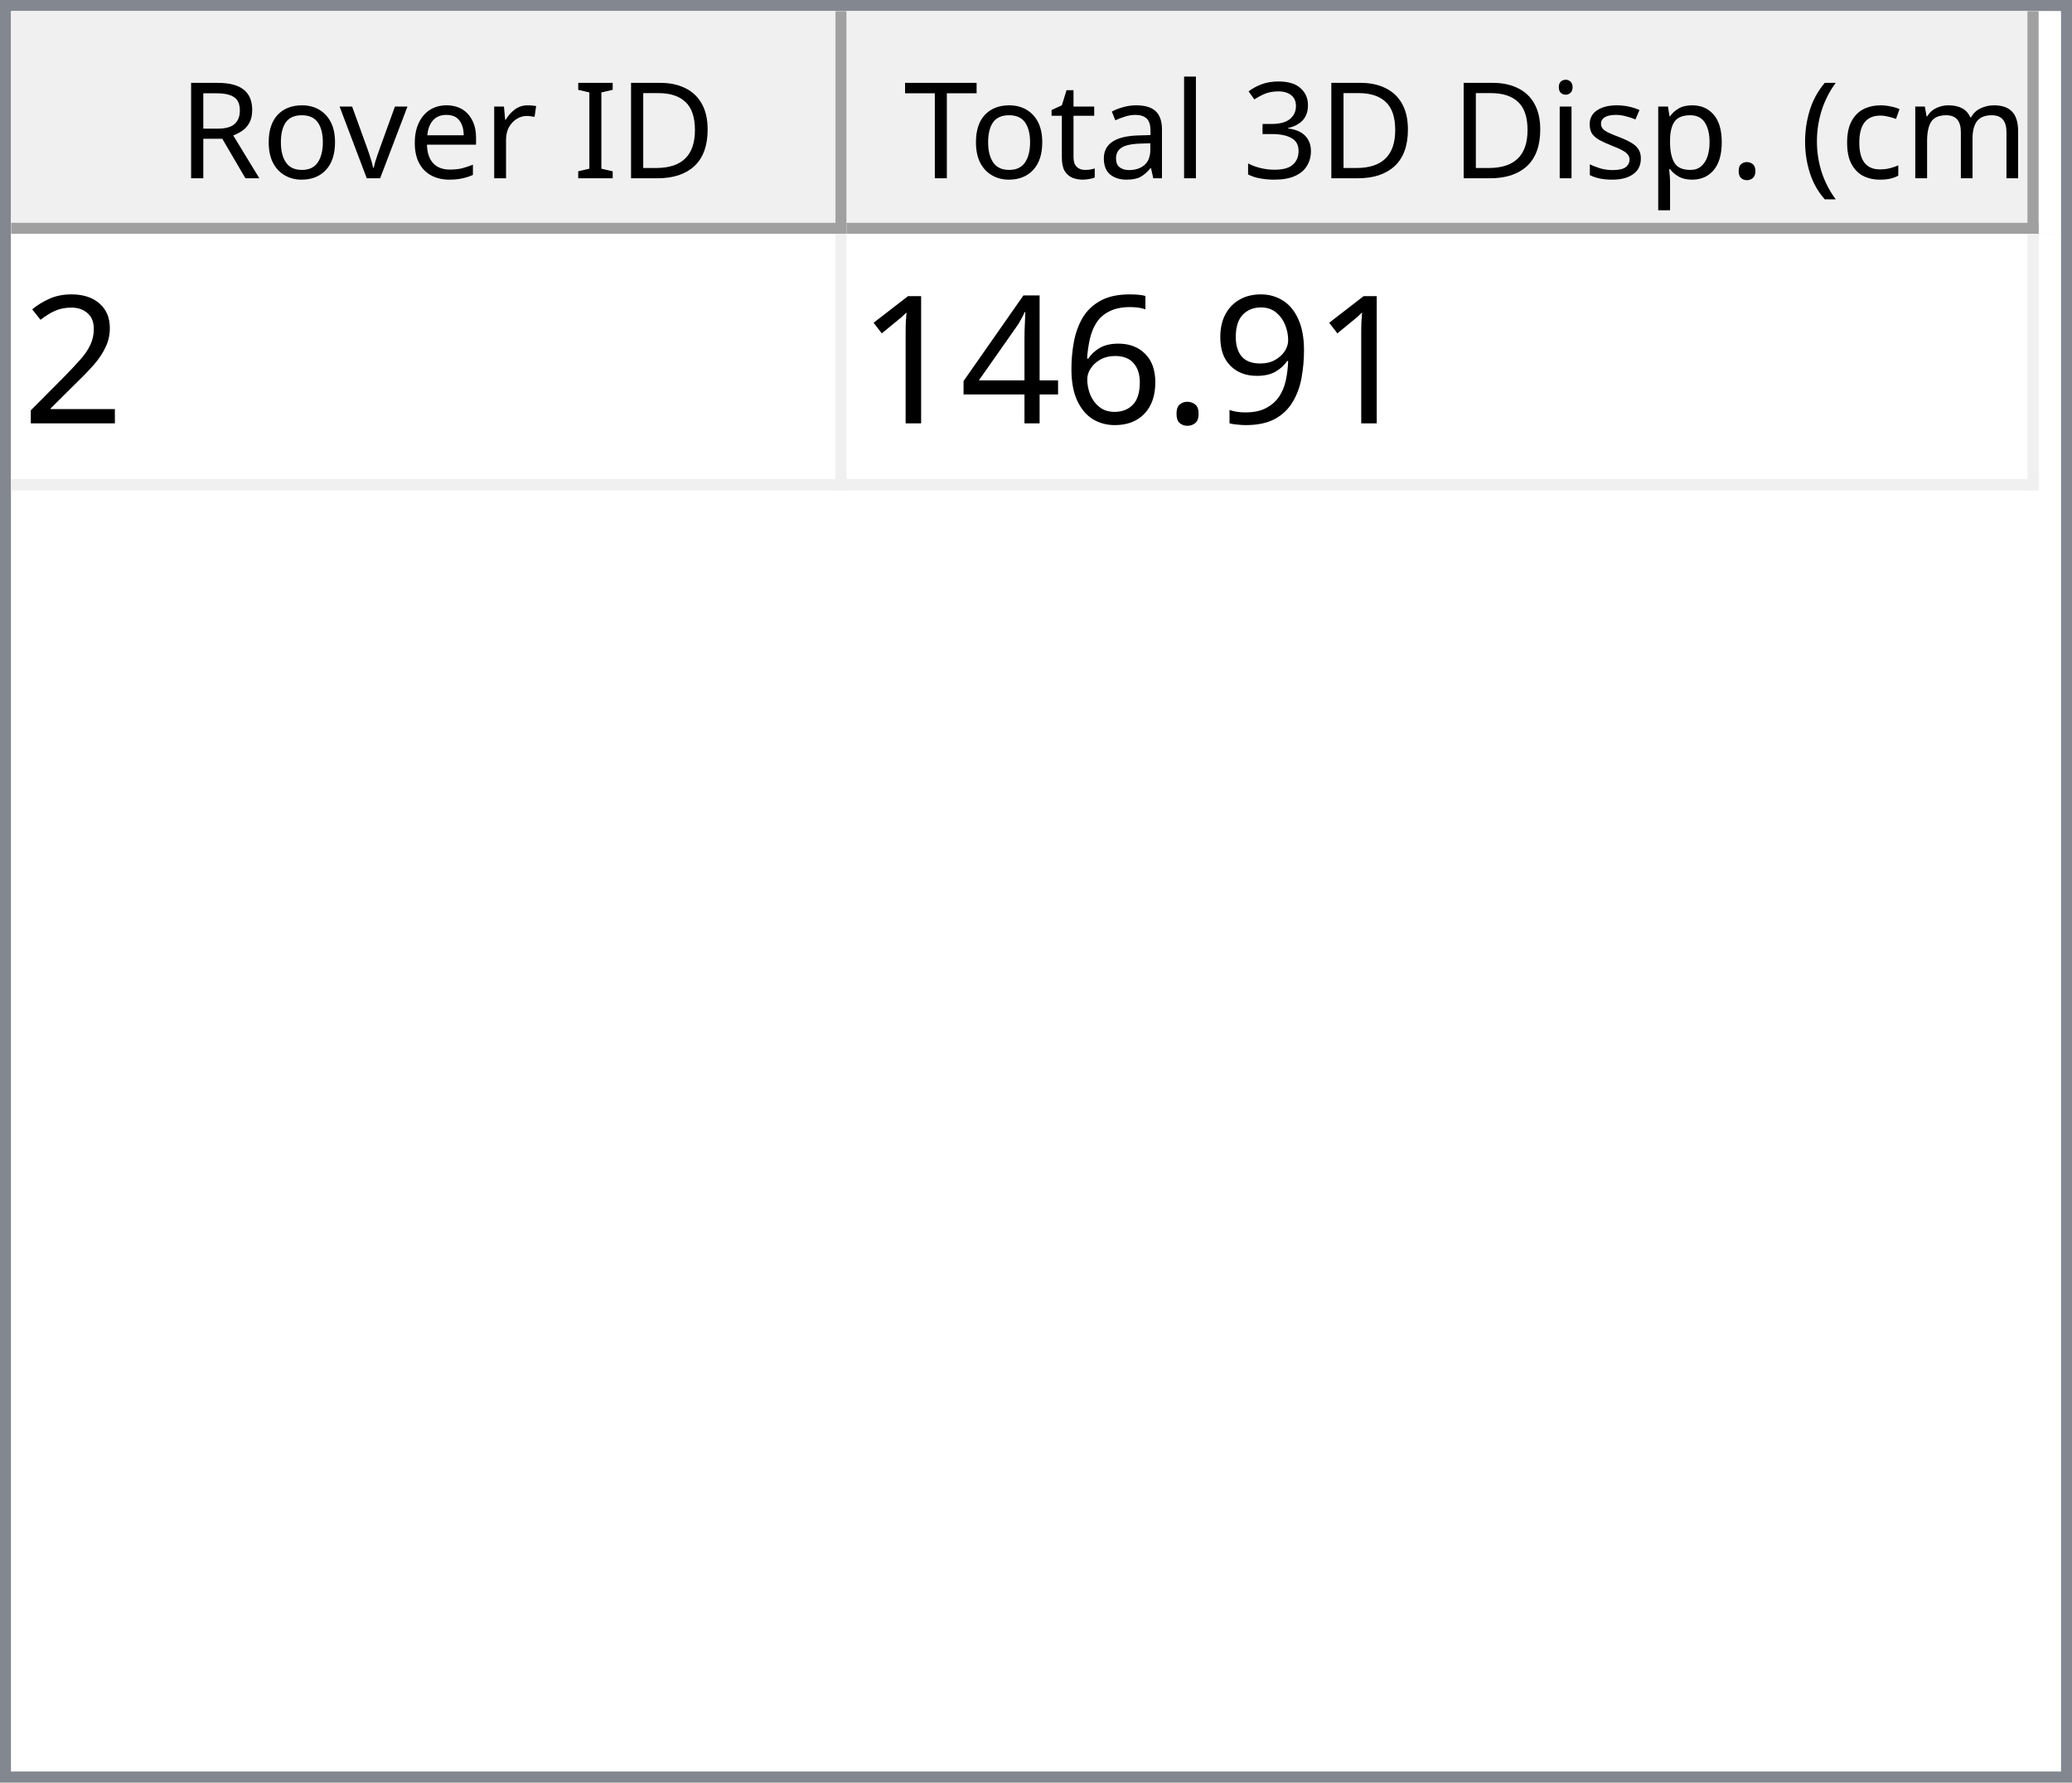
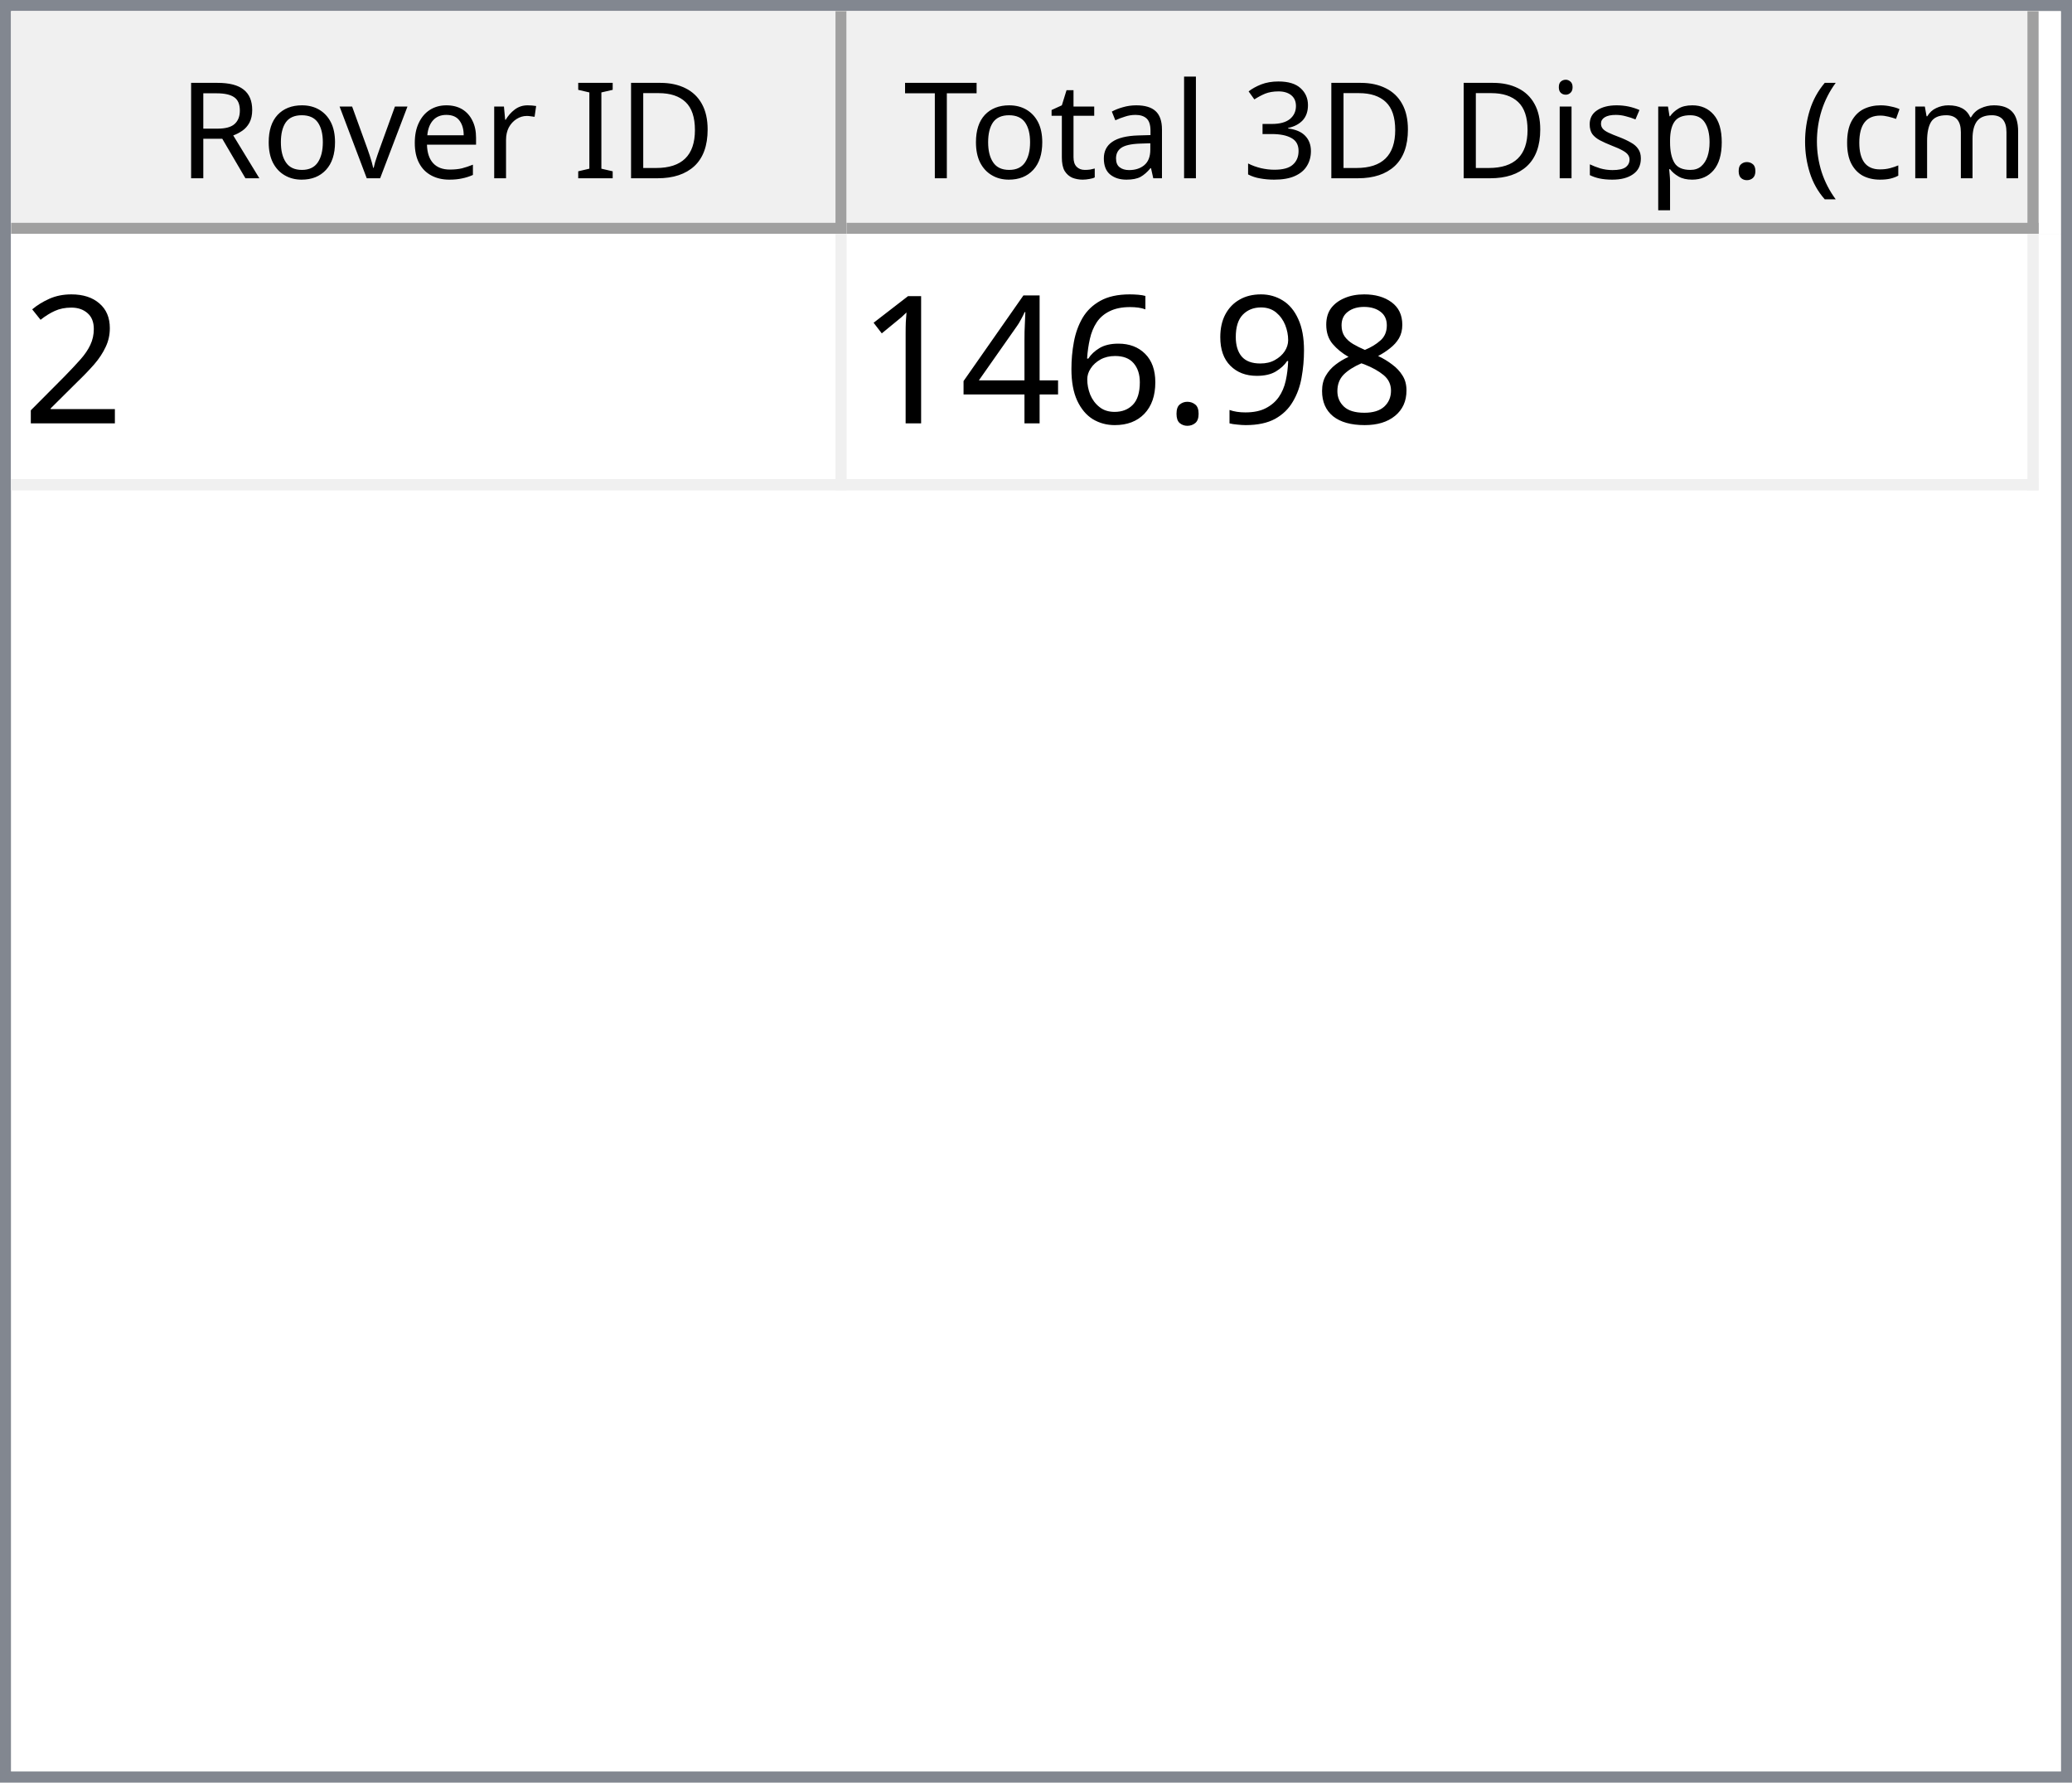
<svg xmlns="http://www.w3.org/2000/svg" style="fill-opacity:1; color-rendering:auto; color-interpolation:auto; text-rendering:auto; stroke:black; stroke-linecap:square; stroke-miterlimit:10; shape-rendering:auto; stroke-opacity:1; fill:black; stroke-dasharray:none; font-weight:normal; stroke-width:1; font-family:'Dialog'; font-style:normal; stroke-linejoin:miter; font-size:12px; stroke-dashoffset:0; image-rendering:auto;" width="186" height="160">
  <defs id="genericDefs" />
  <g>
    <defs id="defs1">
      <clipPath clipPathUnits="userSpaceOnUse" id="clipPath1">
        <path d="M0 0 L186 0 L186 160 L0 160 L0 0 Z" />
      </clipPath>
      <clipPath clipPathUnits="userSpaceOnUse" id="clipPath2">
        <path d="M0 0 L0 160 L186 160 L186 0 Z" />
      </clipPath>
      <clipPath clipPathUnits="userSpaceOnUse" id="clipPath3">
        <path d="M0 0 L0 20 L184 20 L184 0 Z" />
      </clipPath>
      <clipPath clipPathUnits="userSpaceOnUse" id="clipPath4">
        <path d="M0 0 L0 20 L75 20 L75 0 Z" />
      </clipPath>
      <clipPath clipPathUnits="userSpaceOnUse" id="clipPath5">
        <path d="M1 1 L1 19 L74 19 L74 1 Z" />
      </clipPath>
      <clipPath clipPathUnits="userSpaceOnUse" id="clipPath6">
        <path d="M0 0 L0 18 L73 18 L73 0 Z" />
      </clipPath>
      <clipPath clipPathUnits="userSpaceOnUse" id="clipPath7">
        <path d="M-0.5 -0.5 L-0.5 19.5 L74.5 19.5 L74.5 -0.5 Z" />
      </clipPath>
      <clipPath clipPathUnits="userSpaceOnUse" id="clipPath8">
        <path d="M0 0 L0 20 L107 20 L107 0 Z" />
      </clipPath>
      <clipPath clipPathUnits="userSpaceOnUse" id="clipPath9">
        <path d="M1 1 L1 19 L106 19 L106 1 Z" />
      </clipPath>
      <clipPath clipPathUnits="userSpaceOnUse" id="clipPath10">
        <path d="M0 0 L0 18 L105 18 L105 0 Z" />
      </clipPath>
      <clipPath clipPathUnits="userSpaceOnUse" id="clipPath11">
        <path d="M-0.5 -0.5 L-0.5 19.5 L106.5 19.5 L106.5 -0.5 Z" />
      </clipPath>
      <clipPath clipPathUnits="userSpaceOnUse" id="clipPath12">
        <path d="M0 0 L0 138 L184 138 L184 0 Z" />
      </clipPath>
      <clipPath clipPathUnits="userSpaceOnUse" id="clipPath13">
        <path d="M0 0 L0 23 L182 23 L182 0 Z" />
      </clipPath>
      <clipPath clipPathUnits="userSpaceOnUse" id="clipPath14">
        <path d="M-0.5 -0.5 L-0.5 22.5 L181.5 22.5 L181.5 -0.5 Z" />
      </clipPath>
      <clipPath clipPathUnits="userSpaceOnUse" id="clipPath15">
        <path d="M0 0 L0 22 L74 22 L74 0 Z" />
      </clipPath>
      <clipPath clipPathUnits="userSpaceOnUse" id="clipPath16">
        <path d="M0 0 L0 22 L106 22 L106 0 Z" />
      </clipPath>
      <font horiz-adv-x="64.551" id="font1">
        <font-face ascent="107.91" descent="25.098" units-per-em="100" style="font-style:normal; font-family:Segoe UI; font-weight:normal;" />
        <missing-glyph horiz-adv-x="64.551" d="M8.109 0 L8.109 68.266 L56.453 68.266 L56.453 0 L8.109 0 ZM15.328 7.234 L49.219 7.234 L49.219 61.031 L15.328 61.031 L15.328 7.234 Z" />
        <glyph unicode="D" horiz-adv-x="70.117" d="M9.188 0 L9.188 70.016 L28.516 70.016 Q65.531 70.016 65.531 35.891 Q65.531 19.672 55.25 9.836 Q44.969 0 27.734 0 L9.188 0 ZM17.391 62.594 L17.391 7.422 L27.828 7.422 Q41.609 7.422 49.273 14.797 Q56.938 22.172 56.938 35.688 Q56.938 62.594 28.328 62.594 L17.391 62.594 Z" />
        <glyph unicode="I" horiz-adv-x="26.611" d="M17.391 0 L9.188 0 L9.188 70.016 L17.391 70.016 L17.391 0 Z" />
        <glyph unicode=" " horiz-adv-x="27.393" d="" />
        <glyph unicode="r" horiz-adv-x="34.766" d="M34.188 41.891 Q32.078 43.5 28.125 43.5 Q23 43.5 19.555 38.672 Q16.109 33.844 16.109 25.484 L16.109 0 L8.109 0 L8.109 50 L16.109 50 L16.109 39.703 L16.312 39.703 Q18.016 44.969 21.531 47.922 Q25.047 50.875 29.391 50.875 Q32.516 50.875 34.188 50.203 L34.188 41.891 Z" />
        <glyph unicode="e" horiz-adv-x="52.295" d="M48.297 23 L12.984 23 Q13.188 14.656 17.484 10.109 Q21.781 5.562 29.297 5.562 Q37.75 5.562 44.828 11.141 L44.828 3.609 Q38.234 -1.172 27.391 -1.172 Q16.797 -1.172 10.742 5.641 Q4.688 12.453 4.688 24.812 Q4.688 36.469 11.305 43.82 Q17.922 51.172 27.734 51.172 Q37.547 51.172 42.922 44.828 Q48.297 38.484 48.297 27.203 L48.297 23 ZM40.094 29.781 Q40.047 36.719 36.75 40.578 Q33.453 44.438 27.594 44.438 Q21.922 44.438 17.969 40.383 Q14.016 36.328 13.094 29.781 L40.094 29.781 Z" />
        <glyph unicode="v" horiz-adv-x="47.9" d="M47.406 50 L27.484 0 L19.625 0 L0.688 50 L9.469 50 L22.172 13.672 Q23.578 9.672 23.922 6.688 L24.125 6.688 Q24.609 10.453 25.688 13.484 L38.969 50 L47.406 50 Z" />
        <glyph unicode="o" horiz-adv-x="58.594" d="M29 -1.172 Q17.922 -1.172 11.305 5.836 Q4.688 12.844 4.688 24.422 Q4.688 37.016 11.57 44.094 Q18.453 51.172 30.172 51.172 Q41.359 51.172 47.633 44.289 Q53.906 37.406 53.906 25.203 Q53.906 13.234 47.141 6.031 Q40.375 -1.172 29 -1.172 ZM29.594 44.438 Q21.875 44.438 17.383 39.188 Q12.891 33.938 12.891 24.703 Q12.891 15.828 17.43 10.695 Q21.969 5.562 29.594 5.562 Q37.359 5.562 41.531 10.594 Q45.703 15.625 45.703 24.906 Q45.703 34.281 41.531 39.359 Q37.359 44.438 29.594 44.438 Z" />
        <glyph unicode="R" horiz-adv-x="59.814" d="M59.375 0 L49.609 0 L37.891 19.625 Q36.281 22.359 34.766 24.289 Q33.25 26.219 31.664 27.438 Q30.078 28.656 28.25 29.219 Q26.422 29.781 24.125 29.781 L17.391 29.781 L17.391 0 L9.188 0 L9.188 70.016 L30.078 70.016 Q34.672 70.016 38.555 68.867 Q42.438 67.719 45.289 65.375 Q48.141 63.031 49.758 59.547 Q51.375 56.062 51.375 51.375 Q51.375 47.703 50.273 44.656 Q49.172 41.609 47.148 39.211 Q45.125 36.812 42.266 35.133 Q39.406 33.453 35.844 32.516 L35.844 32.328 Q37.594 31.547 38.891 30.547 Q40.188 29.547 41.359 28.18 Q42.531 26.812 43.68 25.078 Q44.828 23.344 46.234 21.047 L59.375 0 ZM17.391 62.594 L17.391 37.203 L28.516 37.203 Q31.594 37.203 34.203 38.133 Q36.812 39.062 38.719 40.797 Q40.625 42.531 41.703 45.047 Q42.781 47.562 42.781 50.688 Q42.781 56.297 39.141 59.445 Q35.5 62.594 28.609 62.594 L17.391 62.594 Z" />
        <glyph unicode=")" horiz-adv-x="30.176" d="M8.297 -15.922 L1.172 -15.922 Q16.406 2.344 16.406 26.812 Q16.406 51.469 1.078 70.016 L8.297 70.016 Q23.531 52.156 23.531 26.703 Q23.531 1.375 8.297 -15.922 Z" />
        <glyph unicode="m" horiz-adv-x="86.133" d="M79.109 0 L71.094 0 L71.094 28.719 Q71.094 37.016 68.531 40.727 Q65.969 44.438 59.906 44.438 Q54.781 44.438 51.195 39.75 Q47.609 35.062 47.609 28.516 L47.609 0 L39.594 0 L39.594 29.688 Q39.594 44.438 28.219 44.438 Q22.953 44.438 19.531 40.016 Q16.109 35.594 16.109 28.516 L16.109 0 L8.109 0 L8.109 50 L16.109 50 L16.109 42.094 L16.312 42.094 Q21.625 51.172 31.844 51.172 Q36.969 51.172 40.773 48.312 Q44.578 45.453 46 40.828 Q51.562 51.172 62.594 51.172 Q79.109 51.172 79.109 30.812 L79.109 0 Z" />
        <glyph unicode="c" horiz-adv-x="46.191" d="M42.188 2.297 Q36.422 -1.172 28.516 -1.172 Q17.828 -1.172 11.258 5.789 Q4.688 12.75 4.688 23.828 Q4.688 36.188 11.766 43.68 Q18.844 51.172 30.672 51.172 Q37.25 51.172 42.281 48.734 L42.281 40.531 Q36.719 44.438 30.375 44.438 Q22.703 44.438 17.797 38.945 Q12.891 33.453 12.891 24.516 Q12.891 15.719 17.508 10.641 Q22.125 5.562 29.891 5.562 Q36.422 5.562 42.188 9.906 L42.188 2.297 Z" />
        <glyph unicode="(" horiz-adv-x="30.176" d="M29.109 -15.922 L21.969 -15.922 Q6.844 1.375 6.844 26.703 Q6.844 52.156 21.969 70.016 L29.203 70.016 Q13.875 51.469 13.875 26.812 Q13.875 2.344 29.109 -15.922 Z" />
        <glyph unicode="." horiz-adv-x="21.68" d="M10.891 -1.078 Q8.641 -1.078 7.055 0.539 Q5.469 2.156 5.469 4.391 Q5.469 6.641 7.055 8.273 Q8.641 9.906 10.891 9.906 Q13.188 9.906 14.797 8.273 Q16.406 6.641 16.406 4.391 Q16.406 2.156 14.797 0.539 Q13.188 -1.078 10.891 -1.078 Z" />
        <glyph unicode="p" horiz-adv-x="58.789" d="M16.312 7.234 L16.109 7.234 L16.109 -23 L8.109 -23 L8.109 50 L16.109 50 L16.109 41.219 L16.312 41.219 Q22.219 51.172 33.594 51.172 Q43.266 51.172 48.688 44.461 Q54.109 37.75 54.109 26.469 Q54.109 13.922 48 6.375 Q41.891 -1.172 31.297 -1.172 Q21.578 -1.172 16.312 7.234 ZM16.109 27.391 L16.109 20.406 Q16.109 14.203 20.141 9.883 Q24.172 5.562 30.375 5.562 Q37.641 5.562 41.773 11.133 Q45.906 16.703 45.906 26.609 Q45.906 34.969 42.047 39.703 Q38.188 44.438 31.594 44.438 Q24.609 44.438 20.359 39.578 Q16.109 34.719 16.109 27.391 Z" />
        <glyph unicode="s" horiz-adv-x="42.432" d="M5.078 1.812 L5.078 10.406 Q11.625 5.562 19.484 5.562 Q30.031 5.562 30.031 12.594 Q30.031 14.594 29.125 15.992 Q28.219 17.391 26.68 18.461 Q25.141 19.531 23.07 20.383 Q21 21.234 18.609 22.172 Q15.281 23.484 12.766 24.828 Q10.25 26.172 8.57 27.859 Q6.891 29.547 6.031 31.695 Q5.172 33.844 5.172 36.719 Q5.172 40.234 6.789 42.945 Q8.406 45.656 11.086 47.484 Q13.766 49.312 17.211 50.242 Q20.656 51.172 24.312 51.172 Q30.812 51.172 35.938 48.922 L35.938 40.828 Q30.422 44.438 23.25 44.438 Q21 44.438 19.195 43.922 Q17.391 43.406 16.094 42.477 Q14.797 41.547 14.086 40.258 Q13.375 38.969 13.375 37.406 Q13.375 35.453 14.086 34.133 Q14.797 32.812 16.164 31.789 Q17.531 30.766 19.484 29.938 Q21.438 29.109 23.922 28.125 Q27.25 26.859 29.883 25.516 Q32.516 24.172 34.375 22.484 Q36.234 20.797 37.234 18.602 Q38.234 16.406 38.234 13.375 Q38.234 9.672 36.602 6.938 Q34.969 4.203 32.234 2.398 Q29.5 0.594 25.93 -0.289 Q22.359 -1.172 18.453 -1.172 Q10.75 -1.172 5.078 1.812 Z" />
        <glyph unicode="i" horiz-adv-x="24.219" d="M12.203 62.703 Q10.062 62.703 8.547 64.164 Q7.031 65.625 7.031 67.875 Q7.031 70.125 8.547 71.609 Q10.062 73.094 12.203 73.094 Q14.406 73.094 15.945 71.609 Q17.484 70.125 17.484 67.875 Q17.484 65.719 15.945 64.211 Q14.406 62.703 12.203 62.703 ZM16.109 0 L8.109 0 L8.109 50 L16.109 50 L16.109 0 Z" />
        <glyph unicode="3" horiz-adv-x="53.906" d="M46.531 19.828 Q46.531 15.094 44.75 11.211 Q42.969 7.328 39.719 4.57 Q36.469 1.812 31.93 0.297 Q27.391 -1.219 21.922 -1.219 Q11.922 -1.219 6 2.594 L6 11.188 Q13.094 5.609 22.219 5.609 Q25.875 5.609 28.828 6.539 Q31.781 7.469 33.906 9.227 Q36.031 10.984 37.18 13.477 Q38.328 15.969 38.328 19.094 Q38.328 32.812 18.797 32.812 L12.984 32.812 L12.984 39.594 L18.5 39.594 Q35.797 39.594 35.797 52.484 Q35.797 64.406 22.609 64.406 Q15.188 64.406 8.688 59.422 L8.688 67.188 Q15.375 71.188 24.609 71.188 Q29 71.188 32.57 69.969 Q36.141 68.75 38.68 66.555 Q41.219 64.359 42.609 61.281 Q44 58.203 44 54.5 Q44 40.672 30.031 36.719 L30.031 36.531 Q33.594 36.141 36.625 34.797 Q39.656 33.453 41.852 31.305 Q44.047 29.156 45.289 26.25 Q46.531 23.344 46.531 19.828 Z" />
        <glyph unicode="l" horiz-adv-x="24.219" d="M16.109 0 L8.109 0 L8.109 74.031 L16.109 74.031 L16.109 0 Z" />
        <glyph unicode="a" horiz-adv-x="50.879" d="M43.891 0 L35.891 0 L35.891 7.812 L35.688 7.812 Q30.469 -1.172 20.312 -1.172 Q12.844 -1.172 8.617 2.781 Q4.391 6.734 4.391 13.281 Q4.391 27.297 20.906 29.594 L35.891 31.688 Q35.891 44.438 25.594 44.438 Q16.547 44.438 9.281 38.281 L9.281 46.484 Q16.656 51.172 26.266 51.172 Q43.891 51.172 43.891 32.516 L43.891 0 ZM35.891 25.297 L23.828 23.641 Q18.266 22.859 15.43 20.875 Q12.594 18.891 12.594 13.875 Q12.594 10.203 15.211 7.883 Q17.828 5.562 22.172 5.562 Q28.125 5.562 32.008 9.742 Q35.891 13.922 35.891 20.312 L35.891 25.297 Z" />
        <glyph unicode="t" horiz-adv-x="33.887" d="M31.297 0.484 Q28.469 -1.078 23.828 -1.078 Q10.688 -1.078 10.688 13.578 L10.688 43.172 L2.094 43.172 L2.094 50 L10.688 50 L10.688 62.203 L18.703 64.797 L18.703 50 L31.297 50 L31.297 43.172 L18.703 43.172 L18.703 14.984 Q18.703 9.969 20.414 7.82 Q22.125 5.672 26.078 5.672 Q29.109 5.672 31.297 7.328 L31.297 0.484 Z" />
        <glyph unicode="T" horiz-adv-x="52.393" d="M50.594 62.594 L30.375 62.594 L30.375 0 L22.172 0 L22.172 62.594 L2 62.594 L2 70.016 L50.594 70.016 L50.594 62.594 Z" />
      </font>
      <font horiz-adv-x="75.0" id="font2">
        <font-face ascent="100.537" descent="21.973" units-per-em="100" style="font-style:normal; font-family:sans-serif; font-weight:normal;" />
        <missing-glyph horiz-adv-x="75.0" d="M12.5 0 L12.5 62.5 L62.5 62.5 L62.5 0 L12.5 0 ZM14.062 1.562 L60.938 1.562 L60.938 60.938 L14.062 60.938 L14.062 1.562 Z" />
        <glyph unicode="2" horiz-adv-x="55.615" d="M50.344 8.453 L50.344 0 L3.031 0 Q2.938 3.172 4.047 6.109 Q5.859 10.938 9.836 15.625 Q13.812 20.312 21.344 26.469 Q33.016 36.031 37.117 41.625 Q41.219 47.219 41.219 52.203 Q41.219 57.422 37.477 61.008 Q33.734 64.594 27.734 64.594 Q21.391 64.594 17.578 60.789 Q13.766 56.984 13.719 50.25 L4.688 51.172 Q5.609 61.281 11.664 66.578 Q17.719 71.875 27.938 71.875 Q38.234 71.875 44.242 66.164 Q50.25 60.453 50.25 52 Q50.25 47.703 48.492 43.555 Q46.734 39.406 42.656 34.812 Q38.578 30.219 29.109 22.219 Q21.188 15.578 18.945 13.211 Q16.703 10.844 15.234 8.453 L50.344 8.453 Z" />
+         <glyph unicode="8" horiz-adv-x="55.615" d="M17.672 38.812 Q12.203 40.828 9.57 44.539 Q6.938 48.25 6.938 53.422 Q6.938 61.234 12.555 66.555 Q18.172 71.875 27.484 71.875 Q36.859 71.875 42.578 66.43 Q48.297 60.984 48.297 53.172 Q48.297 48.188 45.68 44.508 Q43.062 40.828 37.75 38.812 Q44.344 36.672 47.781 31.883 Q51.219 27.094 51.219 20.453 Q51.219 11.281 44.727 5.031 Q38.234 -1.219 27.641 -1.219 Q17.047 -1.219 10.547 5.055 Q4.047 11.328 4.047 20.703 Q4.047 27.688 7.594 32.398 Q11.141 37.109 17.672 38.812 ZM15.922 53.719 Q15.922 48.641 19.195 45.414 Q22.469 42.188 27.688 42.188 Q32.766 42.188 36.016 45.383 Q39.266 48.578 39.266 53.219 Q39.266 58.062 35.914 61.359 Q32.562 64.656 27.594 64.656 Q22.562 64.656 19.242 61.43 Q15.922 58.203 15.922 53.719 ZM13.094 20.656 Q13.094 16.891 14.875 13.375 Q16.656 9.859 20.172 7.93 Q23.688 6 27.734 6 Q34.031 6 38.133 10.055 Q42.234 14.109 42.234 20.359 Q42.234 26.703 38.016 30.859 Q33.797 35.016 27.438 35.016 Q21.234 35.016 17.164 30.914 Q13.094 26.812 13.094 20.656 Z" />
        <glyph unicode="9" horiz-adv-x="55.615" d="M5.469 16.547 L13.922 17.328 Q14.984 11.375 18.016 8.688 Q21.047 6 25.781 6 Q29.828 6 32.883 7.859 Q35.938 9.719 37.891 12.82 Q39.844 15.922 41.164 21.195 Q42.484 26.469 42.484 31.938 Q42.484 32.516 42.438 33.688 Q39.797 29.5 35.234 26.883 Q30.672 24.266 25.344 24.266 Q16.453 24.266 10.305 30.711 Q4.156 37.156 4.156 47.703 Q4.156 58.594 10.578 65.234 Q17 71.875 26.656 71.875 Q33.641 71.875 39.43 68.117 Q45.219 64.359 48.219 57.398 Q51.219 50.438 51.219 37.25 Q51.219 23.531 48.242 15.406 Q45.266 7.281 39.383 3.031 Q33.5 -1.219 25.594 -1.219 Q17.188 -1.219 11.867 3.445 Q6.547 8.109 5.469 16.547 ZM41.453 48.141 Q41.453 55.719 37.43 60.156 Q33.406 64.594 27.734 64.594 Q21.875 64.594 17.531 59.812 Q13.188 55.031 13.188 47.406 Q13.188 40.578 17.312 36.305 Q21.438 32.031 27.484 32.031 Q33.594 32.031 37.523 36.305 Q41.453 40.578 41.453 48.141 Z" />
        <glyph unicode="." horiz-adv-x="27.783" d="M9.078 0 L9.078 10.016 L19.094 10.016 L19.094 0 L9.078 0 Z" />
        <glyph unicode="6" horiz-adv-x="55.615" d="M49.75 54.047 L41.016 53.375 Q39.844 58.547 37.703 60.891 Q34.125 64.656 28.906 64.656 Q24.703 64.656 21.531 62.312 Q17.391 59.281 14.992 53.469 Q12.594 47.656 12.5 36.922 Q15.672 41.75 20.266 44.094 Q24.859 46.438 29.891 46.438 Q38.672 46.438 44.852 39.969 Q51.031 33.5 51.031 23.25 Q51.031 16.5 48.125 10.719 Q45.219 4.938 40.141 1.859 Q35.062 -1.219 28.609 -1.219 Q17.625 -1.219 10.695 6.859 Q3.766 14.938 3.766 33.5 Q3.766 54.25 11.422 63.672 Q18.109 71.875 29.438 71.875 Q37.891 71.875 43.289 67.141 Q48.688 62.406 49.75 54.047 ZM13.875 23.188 Q13.875 18.656 15.797 14.508 Q17.719 10.359 21.188 8.18 Q24.656 6 28.469 6 Q34.031 6 38.039 10.492 Q42.047 14.984 42.047 22.703 Q42.047 30.125 38.086 34.398 Q34.125 38.672 28.125 38.672 Q22.172 38.672 18.023 34.398 Q13.875 30.125 13.875 23.188 Z" />
        <glyph unicode="4" horiz-adv-x="55.615" d="M32.328 0 L32.328 17.141 L1.266 17.141 L1.266 25.203 L33.938 71.578 L41.109 71.578 L41.109 25.203 L50.781 25.203 L50.781 17.141 L41.109 17.141 L41.109 0 L32.328 0 ZM32.328 25.203 L32.328 57.469 L9.906 25.203 L32.328 25.203 Z" />
        <glyph unicode="1" horiz-adv-x="55.615" d="M37.25 0 L28.469 0 L28.469 56 Q25.297 52.984 20.141 49.953 Q14.984 46.922 10.891 45.406 L10.891 53.906 Q18.266 57.375 23.781 62.305 Q29.297 67.234 31.594 71.875 L37.25 71.875 L37.25 0 Z" />
      </font>
    </defs>
    <g style="fill:white; stroke:white;">
      <rect x="0" y="0" width="186" style="clip-path:url(#clipPath1); stroke:none;" height="160" />
    </g>
    <g style="fill:white; text-rendering:optimizeSpeed; color-rendering:optimizeSpeed; image-rendering:optimizeSpeed; shape-rendering:crispEdges; stroke:white; color-interpolation:sRGB;">
      <rect x="0" width="186" height="160" y="0" style="stroke:none;" />
      <path style="stroke:none;" d="M0 160 L186 160 L186 0 L0 0 Z" />
    </g>
    <g style="fill:rgb(240,240,240); font-family:'Segoe UI'; stroke:rgb(240,240,240);">
      <rect x="0" y="0" width="186" style="clip-path:url(#clipPath2); stroke:none;" height="160" />
    </g>
    <g style="fill:rgb(130,135,144); font-family:'Segoe UI'; stroke:rgb(130,135,144);">
      <path d="M0 0 L186 0 L186 160 L0 160 L0 0 ZM1 1 L185 1 L185 159 L1 159 L1 1 Z" style="fill-rule:evenodd; clip-path:url(#clipPath2); stroke:none;" />
    </g>
    <g style="fill:white; font-family:'Segoe UI'; stroke:white;" transform="translate(1,1)">
      <rect x="0" y="0" width="184" style="clip-path:url(#clipPath3); stroke:none;" height="20" />
    </g>
    <g style="fill:rgb(240,240,240); font-family:'Segoe UI'; stroke:rgb(240,240,240);" transform="translate(1,1)">
      <rect x="0" y="0" width="75" style="clip-path:url(#clipPath4); stroke:none;" height="20" />
    </g>
    <g style="font-family:'Segoe UI';" transform="translate(2,2)">
      <text x="14" xml:space="preserve" y="14" style="clip-path:url(#clipPath6); stroke:none;">Rover ID</text>
    </g>
    <g style="fill:rgb(160,160,160); font-family:'Segoe UI'; stroke:rgb(160,160,160); stroke-linejoin:bevel;" transform="translate(1.5,1.5)">
      <line x1="74" x2="74" y1="0" style="fill:none; clip-path:url(#clipPath7);" y2="19" />
    </g>
    <g style="fill:rgb(160,160,160); font-family:'Segoe UI'; stroke:rgb(160,160,160); stroke-linejoin:bevel;" transform="matrix(1,0,0,1,1,1) translate(0.5,0.5)">
      <line x1="0" x2="74" y1="19" style="fill:none; clip-path:url(#clipPath7);" y2="19" />
    </g>
    <g style="fill:rgb(240,240,240); font-family:'Segoe UI'; stroke:rgb(240,240,240);" transform="translate(76,1)">
      <rect x="0" y="0" width="107" style="clip-path:url(#clipPath8); stroke:none;" height="20" />
    </g>
    <g style="font-family:'Segoe UI';" transform="translate(77,2)">
      <text x="1" xml:space="preserve" y="14" style="clip-path:url(#clipPath10); stroke:none;"> Total 3D Disp. (cm)</text>
    </g>
    <g style="fill:rgb(160,160,160); font-family:'Segoe UI'; stroke:rgb(160,160,160); stroke-linejoin:bevel;" transform="translate(76.5,1.5)">
      <line x1="106" x2="106" y1="0" style="fill:none; clip-path:url(#clipPath11);" y2="19" />
    </g>
    <g style="fill:rgb(160,160,160); font-family:'Segoe UI'; stroke:rgb(160,160,160); stroke-linejoin:bevel;" transform="matrix(1,0,0,1,76,1) translate(0.5,0.5)">
      <line x1="0" x2="106" y1="19" style="fill:none; clip-path:url(#clipPath11);" y2="19" />
    </g>
    <g style="fill:white; font-family:'Segoe UI'; stroke:white;" transform="translate(1,21)">
      <rect x="0" y="0" width="184" style="clip-path:url(#clipPath12); stroke:none;" height="138" />
    </g>
    <g style="fill:rgb(240,240,240); font-size:16px; font-family:sans-serif; stroke:rgb(240,240,240);" transform="translate(1,21)">
      <rect x="0" y="0" width="182" style="clip-path:url(#clipPath13); stroke:none;" height="23" />
      <line transform="translate(0.5,0.5)" x1="0" x2="181" y1="22" style="clip-path:url(#clipPath14); fill:none; stroke-linejoin:bevel;" y2="22" />
    </g>
    <g transform="matrix(1,0,0,1,1,21) translate(0.5,0.5)" style="fill:rgb(240,240,240); font-size:16px; font-family:sans-serif; stroke:rgb(240,240,240); stroke-linejoin:bevel;">
      <line x1="74" x2="74" y1="0" style="fill:none; clip-path:url(#clipPath14);" y2="22" />
    </g>
    <g transform="matrix(1,0,0,1,1,21) translate(0.5,0.5)" style="fill:rgb(240,240,240); font-size:16px; font-family:sans-serif; stroke:rgb(240,240,240); stroke-linejoin:bevel;">
      <line x1="181" x2="181" y1="0" style="fill:none; clip-path:url(#clipPath14);" y2="22" />
    </g>
    <g style="fill:white; font-size:16px; font-family:sans-serif; stroke:white;" transform="matrix(1,0,0,1,1,21)">
      <rect x="0" y="0" width="74" style="clip-path:url(#clipPath15); stroke:none;" height="22" />
      <text x="1" y="17" style="fill:black; clip-path:url(#clipPath15); stroke:none;" xml:space="preserve">2</text>
    </g>
    <g style="fill:white; font-size:16px; font-family:sans-serif; stroke:white;" transform="matrix(1,0,0,1,1,21) translate(75,0)">
      <rect x="0" y="0" width="106" style="clip-path:url(#clipPath16); stroke:none;" height="22" />
-       <text x="1" y="17" style="fill:black; clip-path:url(#clipPath16); stroke:none;" xml:space="preserve">146.91</text>
+       <text x="1" y="17" style="fill:black; clip-path:url(#clipPath16); stroke:none;" xml:space="preserve">146.98</text>
    </g>
  </g>
</svg>
